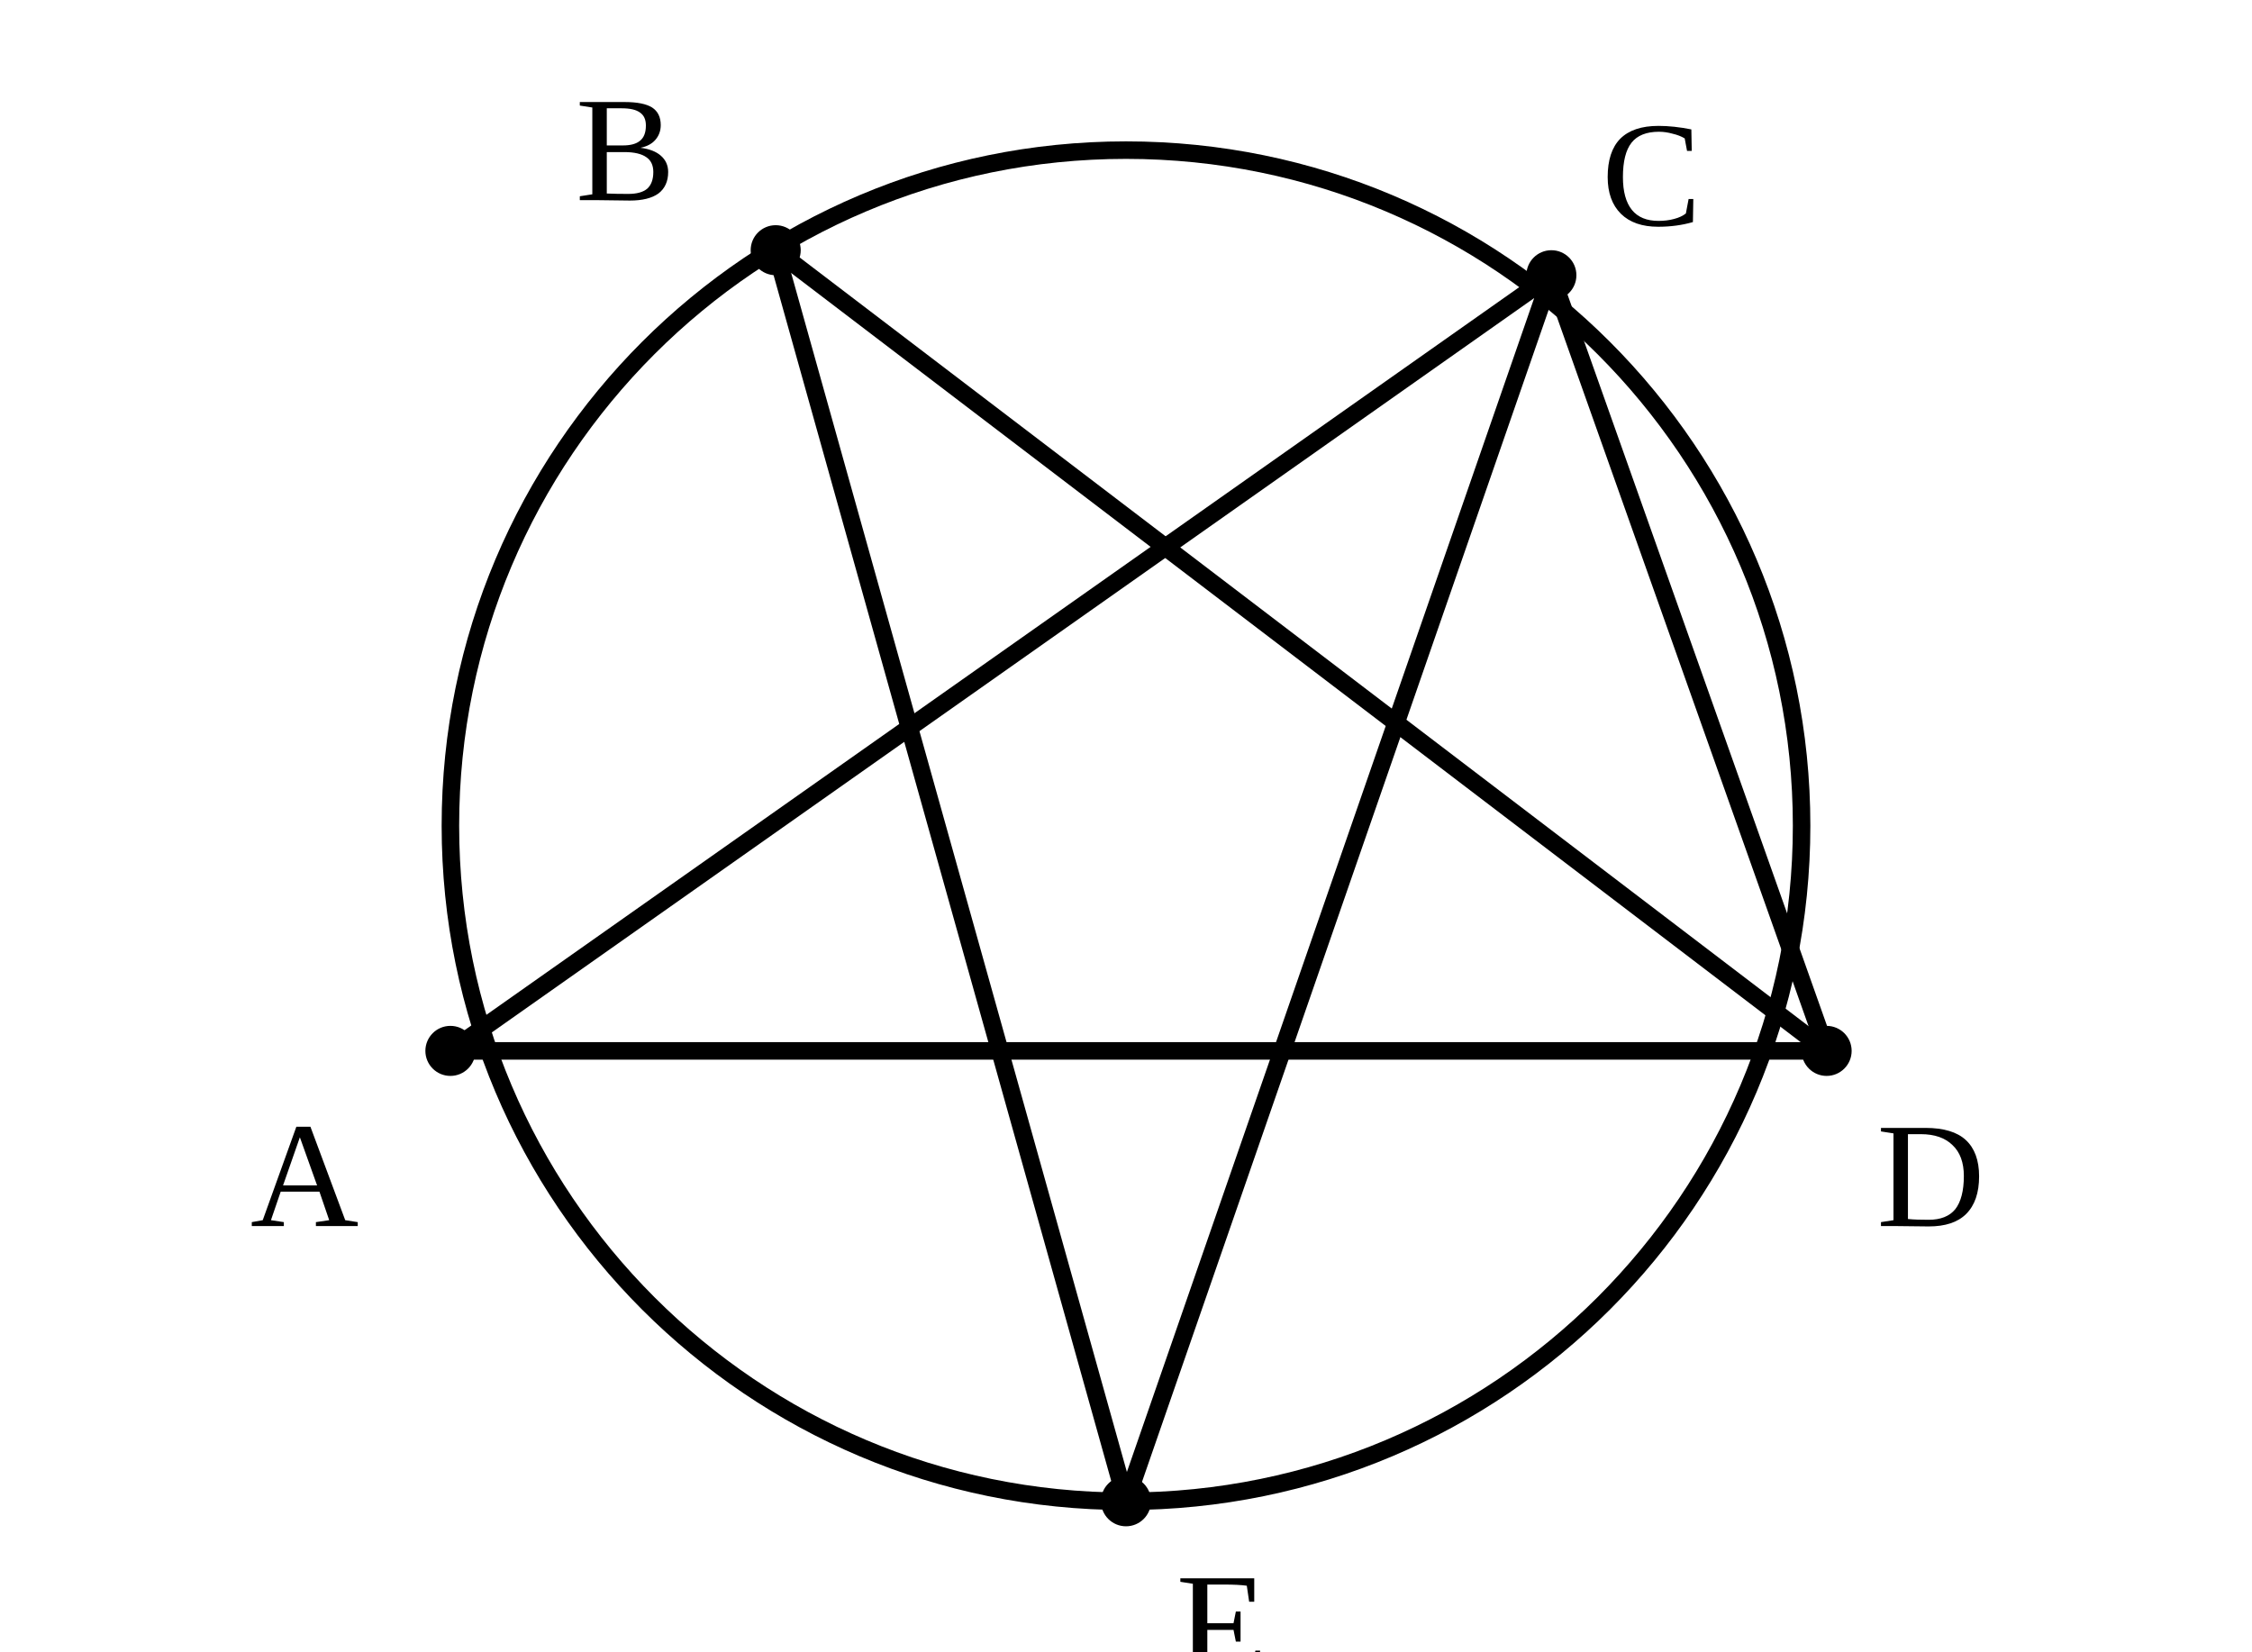
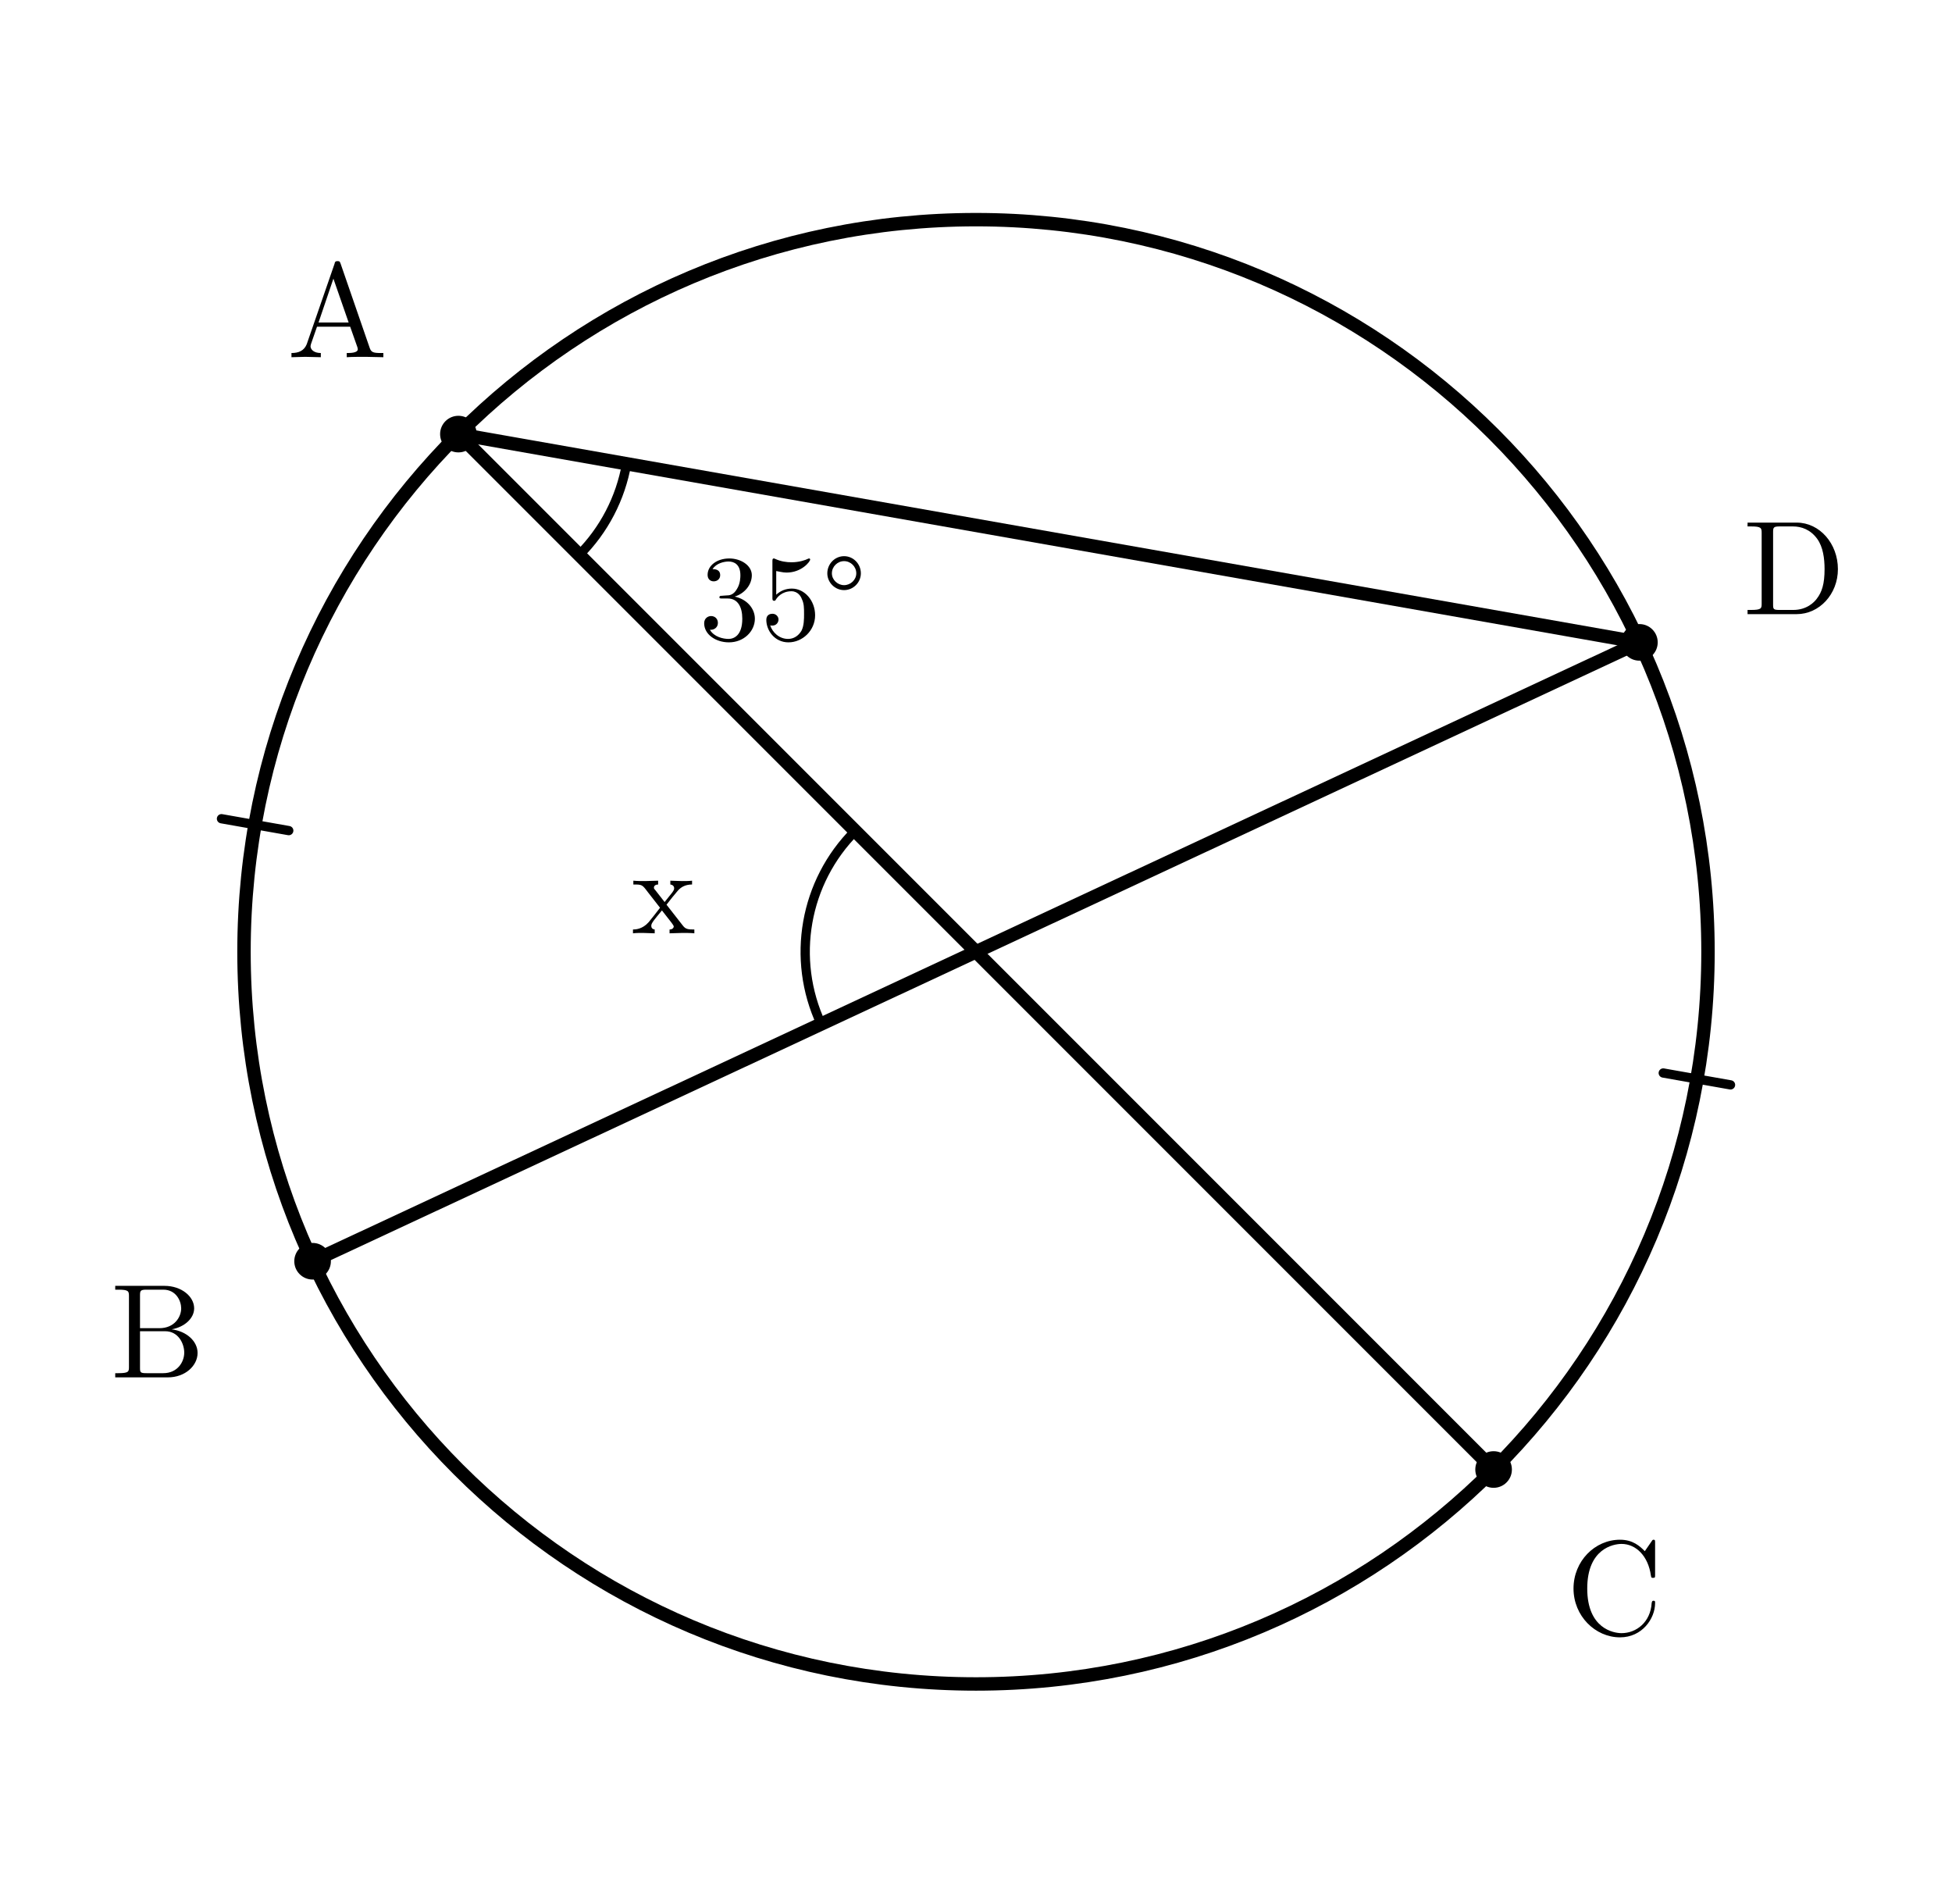
- <svg xmlns="http://www.w3.org/2000/svg" viewBox="0 0 90 66">
-   <style>.main{fill:none;stroke:#000;stroke-width:.7;stroke-linecap:round;stroke-linejoin:round}.thick{fill:none;stroke:#000;stroke-width:1.2}.point{fill:#000}.label{font-family:"CMU Serif","Times New Roman",serif;font-size:6px}.math{font-family:"CMU Serif","Times New Roman",serif;font-size:6.5px;font-style:italic}</style>
-   <circle class="main" cx="45" cy="33" r="27" />
-   <line class="main" x1="18" y1="42" x2="73" y2="42" />
-   <line class="main" x1="31" y1="10" x2="73" y2="42" />
-   <line class="main" x1="31" y1="10" x2="45" y2="60" />
-   <line class="main" x1="62" y1="11" x2="45" y2="60" />
-   <line class="main" x1="62" y1="11" x2="73" y2="42" />
-   <line class="main" x1="18" y1="42" x2="62" y2="11" />
-   <circle class="point" cx="18" cy="42" r="1" />
-   <text class="label" x="10" y="49">A</text>
-   <circle class="point" cx="31" cy="10" r="1" />
-   <text class="label" x="23" y="8">B</text>
-   <circle class="point" cx="62" cy="11" r="1" />
-   <text class="label" x="64" y="9">C</text>
-   <circle class="point" cx="73" cy="42" r="1" />
-   <text class="label" x="75" y="49">D</text>
-   <circle class="point" cx="45" cy="60" r="1" />
-   <text class="label" x="47" y="67">E</text>
+ <svg xmlns="http://www.w3.org/2000/svg" width="80mm" height="78mm" viewBox="8 0 80 78">
+   <style>
+     .main{fill:none;stroke:#000;stroke-width:.55;stroke-linecap:round;stroke-linejoin:round}
+     .angle-mark,.arc-tick{fill:none;stroke:#000;stroke-width:.38;stroke-linecap:round}
+     .point{fill:#000}
+     .label,.angle-label{fill:#000;font-family:"CMU Serif","Computer Modern Serif","Latin Modern Roman","Times New Roman",serif}
+     .label{font-size:5.5px}
+     .angle-label{font-size:5px}
+   </style>
+   <circle class="main" cx="48" cy="39" r="30" />
+   <line class="main" x1="26.787" y1="17.787" x2="69.213" y2="60.213" />
+   <line class="main" x1="20.811" y1="51.679" x2="75.189" y2="26.321" />
+   <line class="main" x1="26.787" y1="17.787" x2="75.189" y2="26.321" />
+   <line class="arc-tick" x1="19.834" y1="34.034" x2="17.077" y2="33.547" />
+   <line class="arc-tick" x1="76.166" y1="43.966" x2="78.923" y2="44.453" />
+   <path class="angle-mark" d="M 31.737 22.737 A 7 7 0 0 0 33.681 19.002" />
+   <text class="angle-label" x="40.092" y="26.213" text-anchor="middle">35°</text>
+   <path class="angle-mark" d="M 43.05 34.05 A 7 7 0 0 0 41.656 41.958" />
+   <text class="angle-label" x="35.197" y="38.243" text-anchor="middle">x</text>
+   <circle class="point" cx="26.787" cy="17.787" r=".75" />
+   <text class="label" x="21.837" y="14.637" text-anchor="middle">A</text>
+   <circle class="point" cx="20.811" cy="51.679" r=".75" />
+   <text class="label" x="14.467" y="56.437" text-anchor="middle">B</text>
+   <circle class="point" cx="69.213" cy="60.213" r=".75" />
+   <text class="label" x="74.163" y="66.963" text-anchor="middle">C</text>
+   <circle class="point" cx="75.189" cy="26.321" r=".75" />
+   <text class="label" x="81.533" y="25.163" text-anchor="middle">D</text>
</svg>
